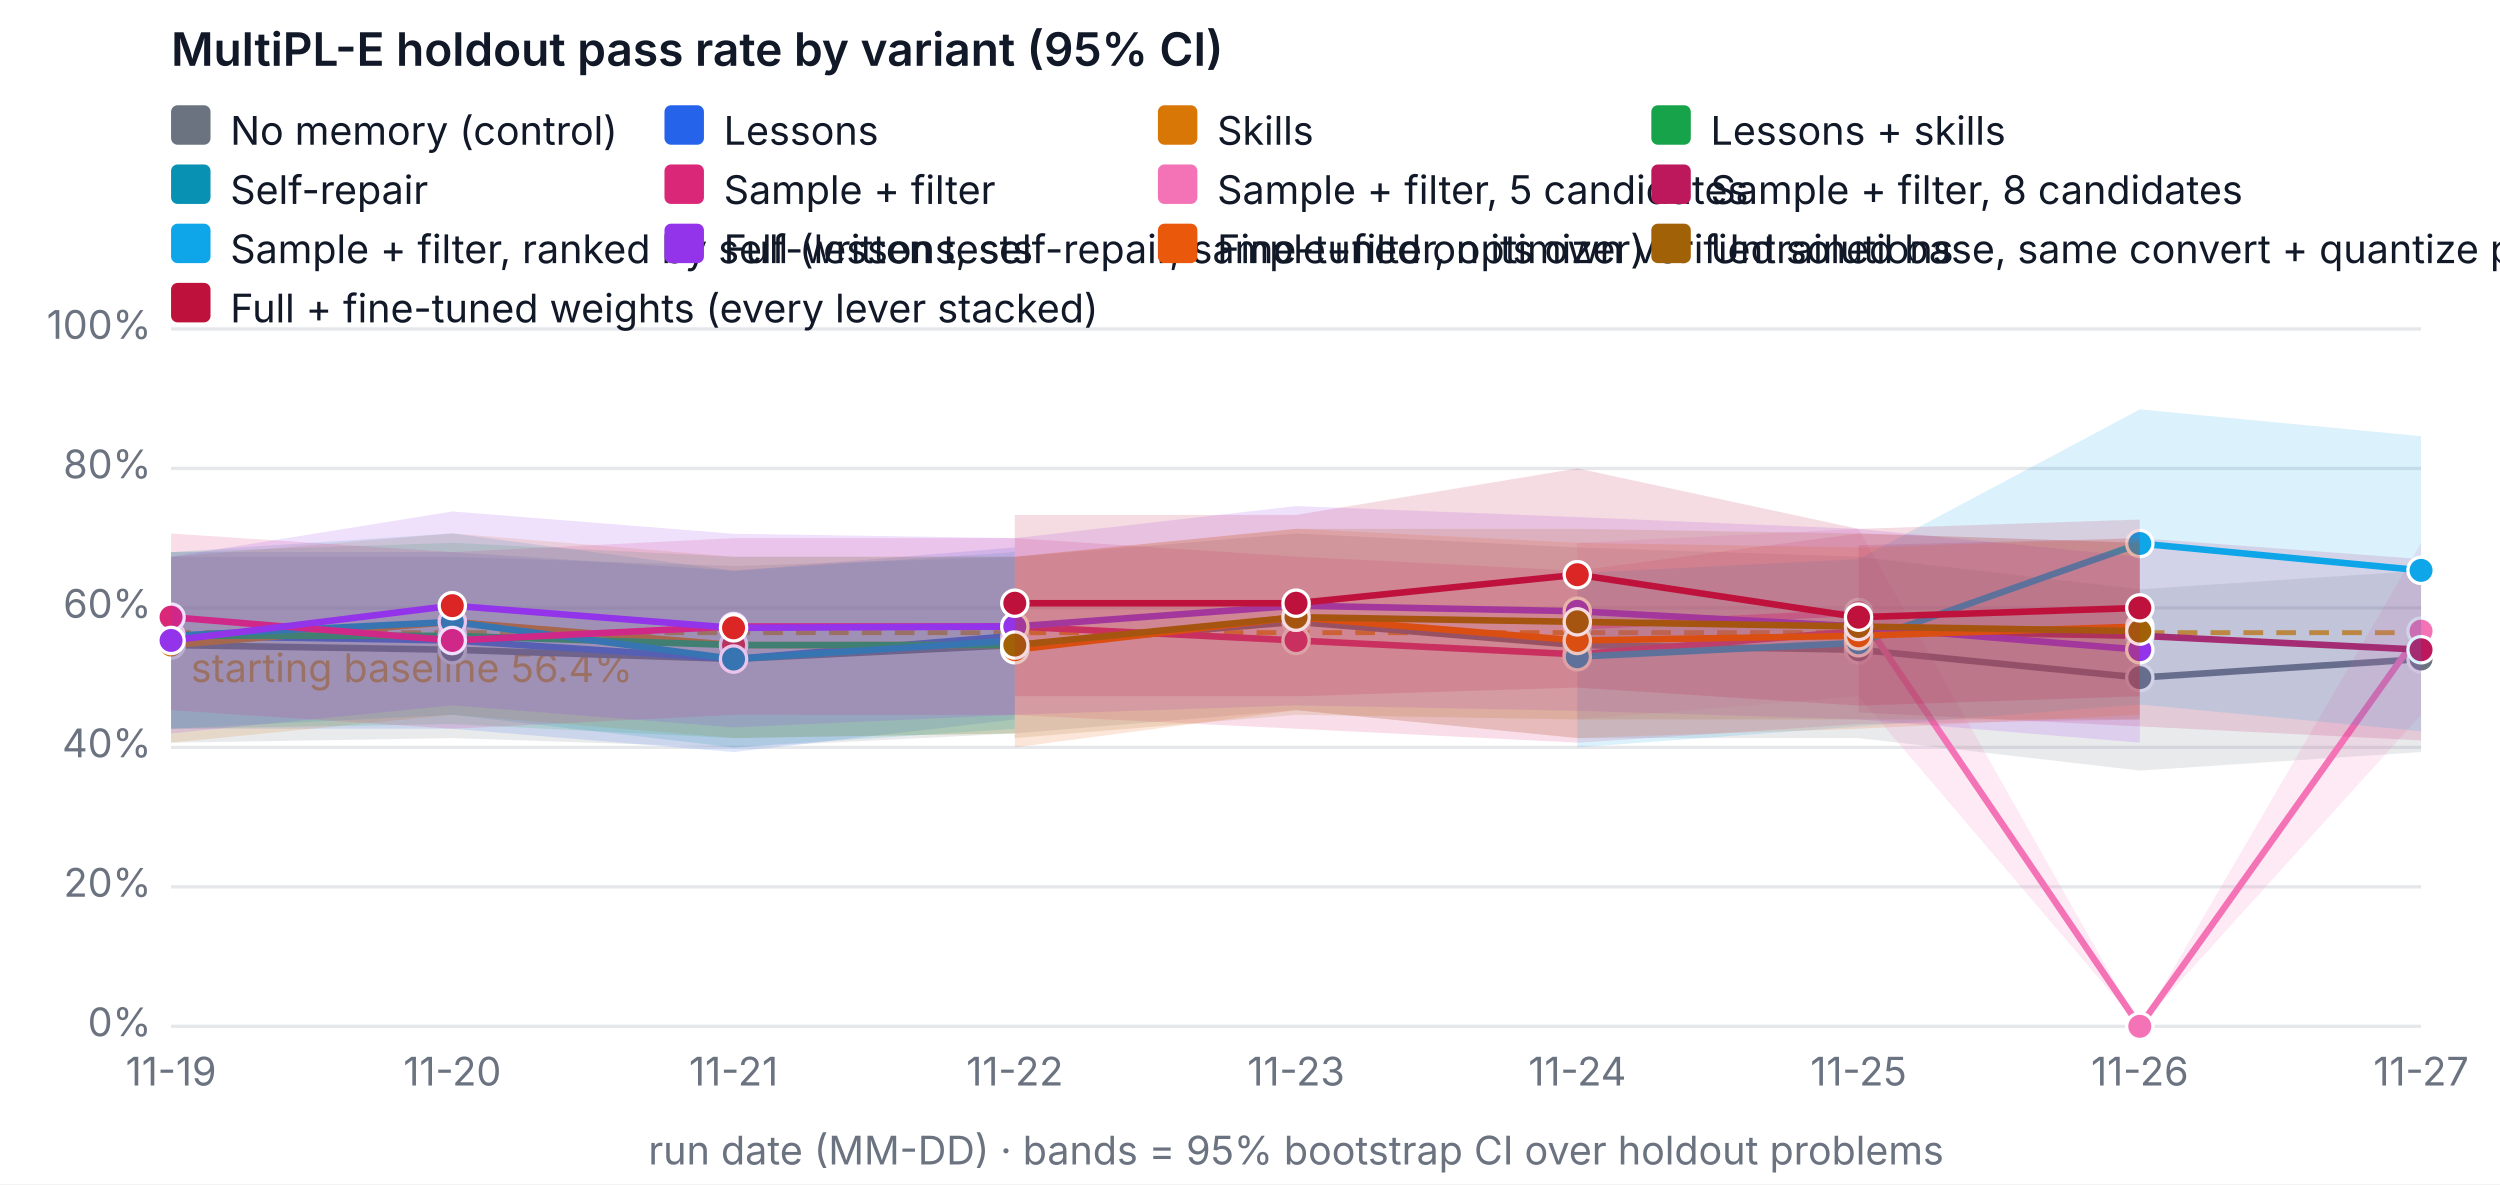
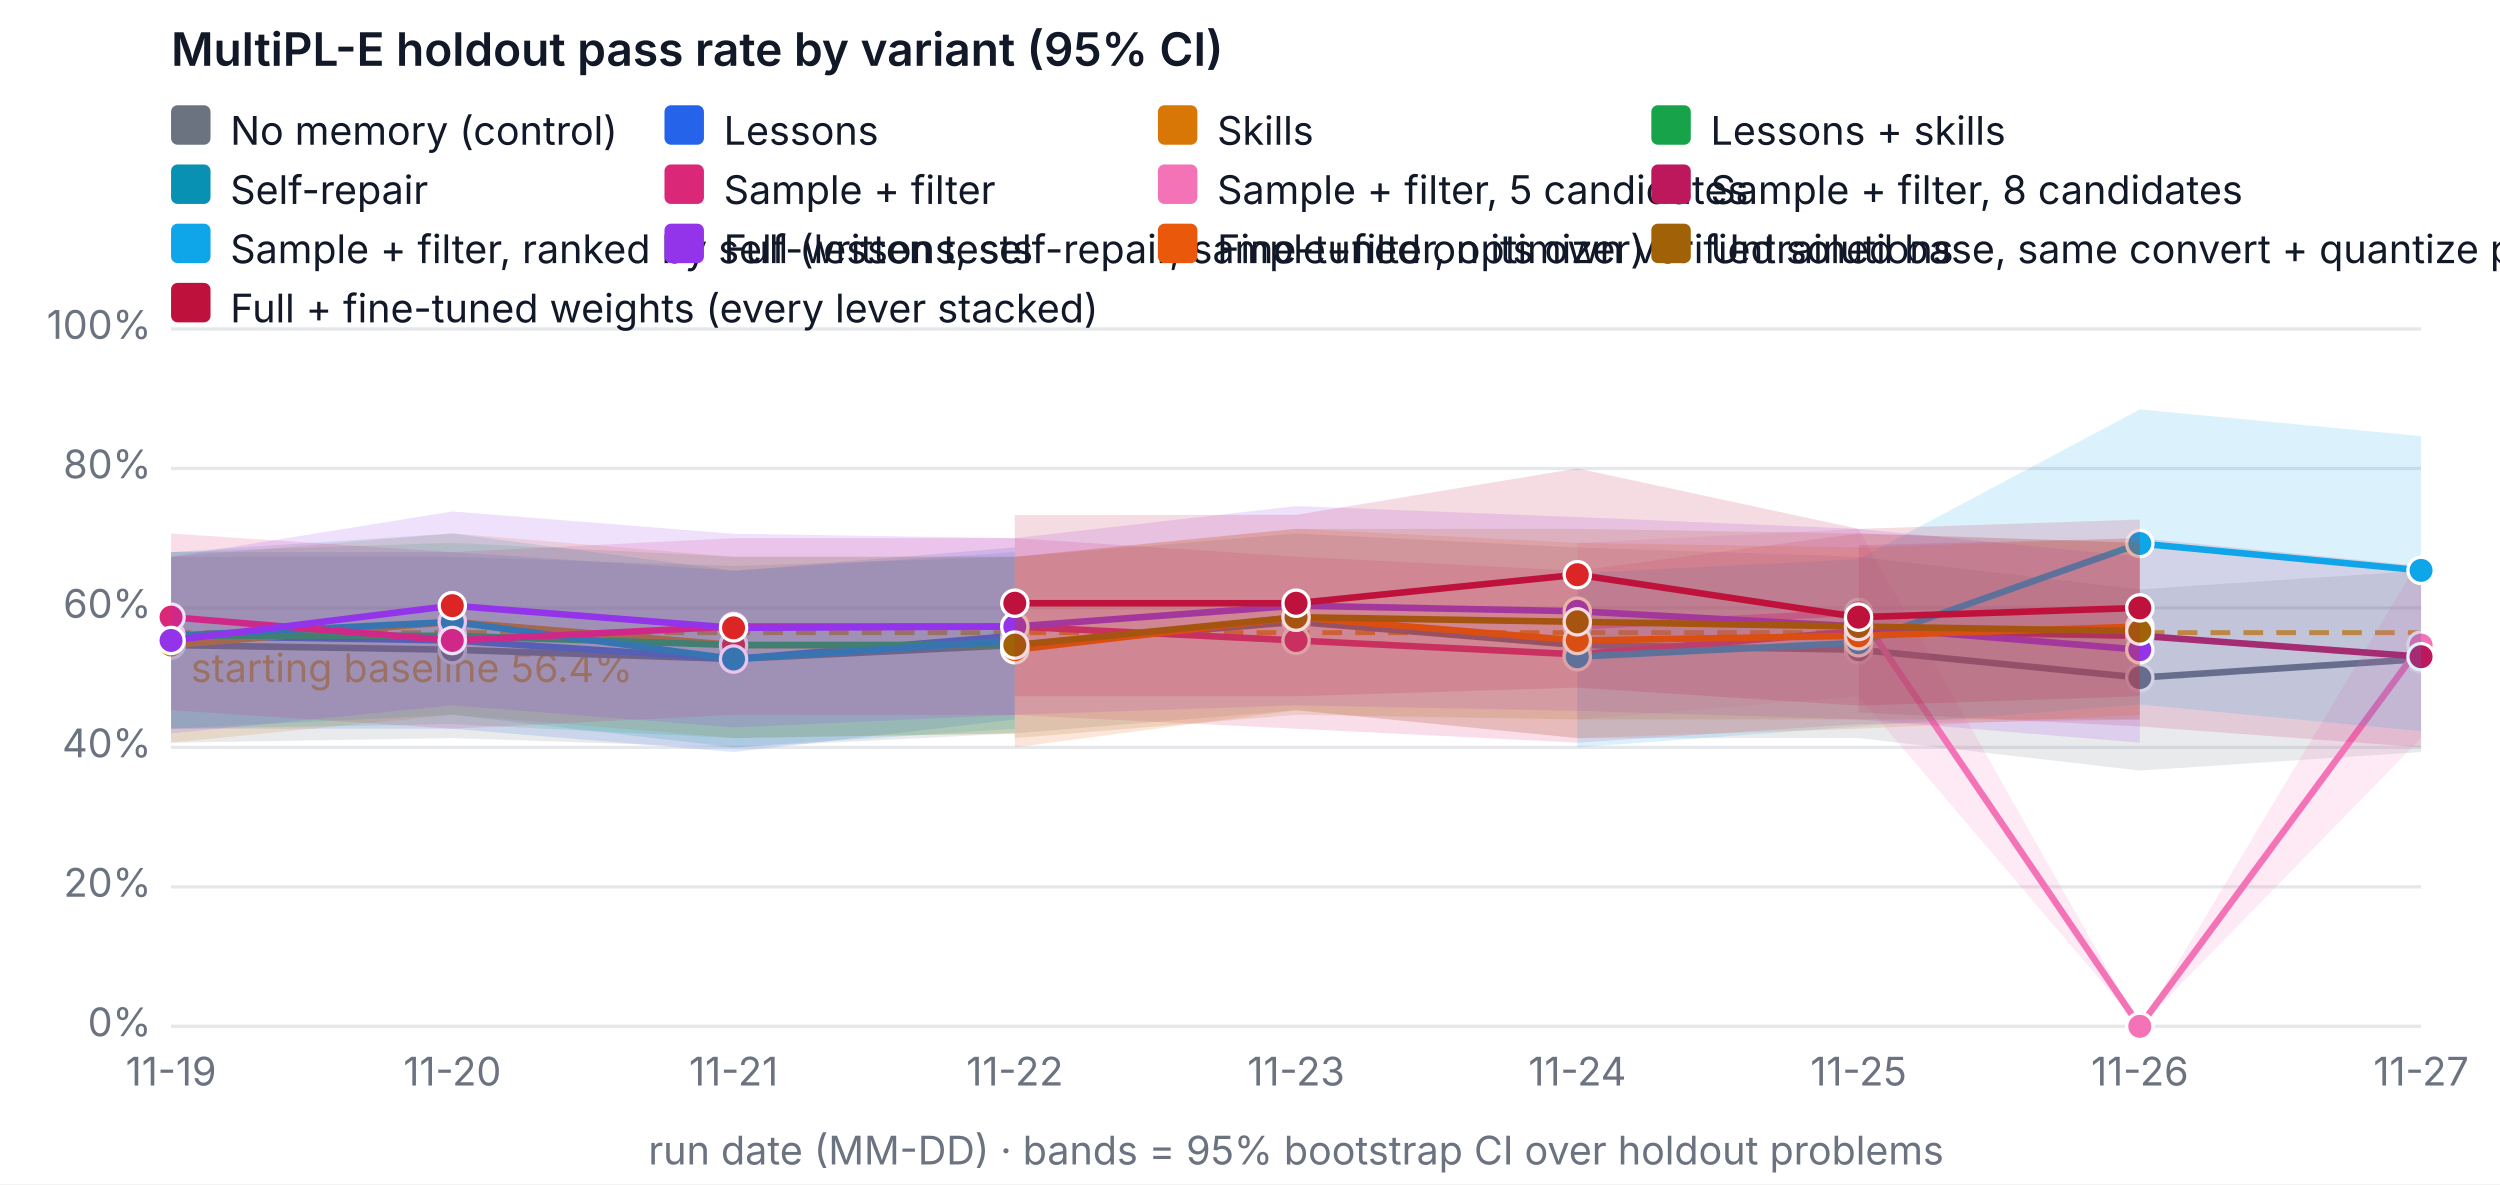
<svg xmlns="http://www.w3.org/2000/svg" width="760" height="360" viewBox="0 0 760 360" font-family="system-ui, -apple-system, Segoe UI, sans-serif" font-size="12" role="img" aria-label="MultiPL-E holdout pass rate by variant (95% CI)">
  <rect width="760" height="360" fill="#ffffff" />
  <text x="52" y="20" fill="#111827" font-size="14" font-weight="600">MultiPL-E holdout pass rate by variant (95% CI)</text>
  <line x1="52" x2="736" y1="312" y2="312" stroke="#e5e7eb" />
  <text x="46" y="315" text-anchor="end" fill="#6b7280">0%</text>
  <line x1="52" x2="736" y1="269.6" y2="269.6" stroke="#e5e7eb" />
  <text x="46" y="272.6" text-anchor="end" fill="#6b7280">20%</text>
  <line x1="52" x2="736" y1="227.2" y2="227.2" stroke="#e5e7eb" />
  <text x="46" y="230.2" text-anchor="end" fill="#6b7280">40%</text>
  <line x1="52" x2="736" y1="184.8" y2="184.8" stroke="#e5e7eb" />
  <text x="46" y="187.8" text-anchor="end" fill="#6b7280">60%</text>
  <line x1="52" x2="736" y1="142.4" y2="142.4" stroke="#e5e7eb" />
  <text x="46" y="145.4" text-anchor="end" fill="#6b7280">80%</text>
  <line x1="52" x2="736" y1="100" y2="100" stroke="#e5e7eb" />
  <text x="46" y="103" text-anchor="end" fill="#6b7280">100%</text>
  <text x="52" y="330" text-anchor="middle" fill="#6b7280">11-19</text>
  <text x="137.5" y="330" text-anchor="middle" fill="#6b7280">11-20</text>
  <text x="223" y="330" text-anchor="middle" fill="#6b7280">11-21</text>
  <text x="308.5" y="330" text-anchor="middle" fill="#6b7280">11-22</text>
  <text x="394" y="330" text-anchor="middle" fill="#6b7280">11-23</text>
  <text x="479.5" y="330" text-anchor="middle" fill="#6b7280">11-24</text>
  <text x="565" y="330" text-anchor="middle" fill="#6b7280">11-25</text>
  <text x="650.5" y="330" text-anchor="middle" fill="#6b7280">11-26</text>
  <text x="736" y="330" text-anchor="middle" fill="#6b7280">11-27</text>
  <text x="394" y="354" text-anchor="middle" fill="#6b7280">run date (MM-DD) · bands = 95% bootstrap CI over holdout problems</text>
  <line x1="52" x2="736" y1="192.327" y2="192.327" stroke="#f59e0b" stroke-dasharray="6 4" stroke-width="1.5" />
  <text x="58" y="207.327" fill="#f59e0b">starting baseline 56.4%</text>
  <polygon class="band" data-variant="baseline" points="52,169.26 137.5,169.26 223,172.08 308.5,169.26 394,162.18 479.5,166.42 565,169.26 650.5,179.14 736,173.5 736,228.62 650.5,234.26 565,224.38 479.5,224.38 394,215.9 308.5,222.96 223,227.242 137.5,224.38 52,225.78" fill="#6b7280" fill-opacity="0.15" stroke="none" />
  <polyline data-variant="baseline" fill="none" stroke="#6b7280" stroke-width="2" points="52,196.1 137.5,197.52 223,200.34 308.5,196.1 394,189.04 479.5,196.1 565,197.52 650.5,206 736,200.34" />
  <circle cx="52" cy="196.1" r="4" fill="#6b7280" stroke="#ffffff" />
  <circle cx="137.5" cy="197.52" r="4" fill="#6b7280" stroke="#ffffff" />
  <circle cx="223" cy="200.34" r="4" fill="#6b7280" stroke="#ffffff" />
  <circle cx="308.5" cy="196.1" r="4" fill="#6b7280" stroke="#ffffff" />
  <circle cx="394" cy="189.04" r="4" fill="#6b7280" stroke="#ffffff" />
  <circle cx="479.5" cy="196.1" r="4" fill="#6b7280" stroke="#ffffff" />
  <circle cx="565" cy="197.52" r="4" fill="#6b7280" stroke="#ffffff" />
  <circle cx="650.5" cy="206" r="4" fill="#6b7280" stroke="#ffffff" />
  <circle cx="736" cy="200.34" r="4" fill="#6b7280" stroke="#ffffff" />
  <polygon class="band" data-variant="lessons" points="52,167.84 137.5,167.84 223,173.5 308.5,166.42 308.5,218.72 223,228.62 137.5,221.54 52,221.54" fill="#2563eb" fill-opacity="0.15" stroke="none" />
  <polyline data-variant="lessons" fill="none" stroke="#2563eb" stroke-width="2" points="52,193.28 137.5,194.7 223,200.34 308.5,193.28" />
  <circle cx="52" cy="193.28" r="4" fill="#2563eb" stroke="#ffffff" />
  <circle cx="137.5" cy="194.7" r="4" fill="#dc2626" stroke="#ffffff" />
  <circle cx="223" cy="200.34" r="4" fill="#2563eb" stroke="#ffffff" />
  <circle cx="308.5" cy="193.28" r="4" fill="#dc2626" stroke="#ffffff" />
  <polygon class="band" data-variant="skills" points="52,169.26 137.5,162.158 223,169.26 308.5,169.218 308.5,222.96 223,224.38 137.5,217.3 52,225.78" fill="#d97706" fill-opacity="0.15" stroke="none" />
  <polyline data-variant="skills" fill="none" stroke="#d97706" stroke-width="2" points="52,196.1 137.5,189.04 223,196.1 308.5,196.1" />
  <circle cx="52" cy="196.1" r="4" fill="#d97706" stroke="#ffffff" />
  <circle cx="137.5" cy="189.04" r="4" fill="#dc2626" stroke="#ffffff" />
  <circle cx="223" cy="196.1" r="4" fill="#dc2626" stroke="#ffffff" />
  <circle cx="308.5" cy="196.1" r="4" fill="#dc2626" stroke="#ffffff" />
  <polygon class="band" data-variant="lessons-skills" points="52,167.84 137.5,165.02 223,169.26 308.5,169.26 308.5,222.96 223,224.38 137.5,220.14 52,221.54" fill="#16a34a" fill-opacity="0.15" stroke="none" />
  <polyline data-variant="lessons-skills" fill="none" stroke="#16a34a" stroke-width="2" points="52,193.28 137.5,193.28 223,196.1 308.5,196.1" />
  <circle cx="52" cy="193.28" r="4" fill="#16a34a" stroke="#ffffff" />
  <circle cx="137.5" cy="193.28" r="4" fill="#dc2626" stroke="#ffffff" />
  <circle cx="223" cy="196.1" r="4" fill="#dc2626" stroke="#ffffff" />
  <circle cx="308.5" cy="196.1" r="4" fill="#dc2626" stroke="#ffffff" />
  <polygon class="band" data-variant="self-repair" points="52,167.84 137.5,162.158 223,173.5 308.5,167.84 308.5,221.54 223,227.2 137.5,217.3 52,221.54" fill="#0891b2" fill-opacity="0.15" stroke="none" />
  <polyline data-variant="self-repair" fill="none" stroke="#0891b2" stroke-width="2" points="52,193.28 137.5,189.04 223,200.34 308.5,194.7" />
  <circle cx="52" cy="193.28" r="4" fill="#0891b2" stroke="#ffffff" />
  <circle cx="137.5" cy="189.04" r="4" fill="#0891b2" stroke="#ffffff" />
  <circle cx="223" cy="200.34" r="4" fill="#0891b2" stroke="#ffffff" />
  <circle cx="308.5" cy="194.7" r="4" fill="#0891b2" stroke="#ffffff" />
  <polygon class="band" data-variant="sample-filter" points="52,162.18 137.5,167.84 223,163.6 308.5,163.6 394,169.218 479.5,173.5 565,162.18 650.5,165.02 650.5,218.72 565,220.14 479.5,225.78 394,221.54 308.5,217.342 223,217.3 137.5,221.54 52,215.9" fill="#db2777" fill-opacity="0.15" stroke="none" />
  <polyline data-variant="sample-filter" fill="none" stroke="#db2777" stroke-width="2" points="52,187.62 137.5,194.7 223,190.46 308.5,190.46 394,194.7 479.5,198.94 565,191.86 650.5,193.28" />
  <circle cx="52" cy="187.62" r="4" fill="#db2777" stroke="#ffffff" />
  <circle cx="137.5" cy="194.7" r="4" fill="#db2777" stroke="#ffffff" />
  <circle cx="223" cy="190.46" r="4" fill="#db2777" stroke="#ffffff" />
  <circle cx="308.5" cy="190.46" r="4" fill="#db2777" stroke="#ffffff" />
  <circle cx="394" cy="194.7" r="4" fill="#db2777" stroke="#ffffff" />
  <circle cx="479.5" cy="198.94" r="4" fill="#db2777" stroke="#ffffff" />
  <circle cx="565" cy="191.86" r="4" fill="#db2777" stroke="#ffffff" />
  <circle cx="650.5" cy="193.28" r="4" fill="#db2777" stroke="#ffffff" />
-   <polygon class="band" data-variant="sample-filter-5" points="479.5,165.02 565,160.78 650.5,312 736,165.02 736,217.3 650.5,312 565,211.66 479.5,218.72" fill="#f472b6" fill-opacity="0.15" stroke="none" />
-   <polyline data-variant="sample-filter-5" fill="none" stroke="#f472b6" stroke-width="2" points="479.5,190.46 565,186.22 650.5,312 736,191.86" />
+   <polygon class="band" data-variant="sample-filter-5" points="479.5,165.02 565,160.78 650.5,312 736,169.26 736,224.38 650.5,312 565,211.66 479.5,218.72" fill="#f472b6" fill-opacity="0.15" stroke="none" />
+   <polyline data-variant="sample-filter-5" fill="none" stroke="#f472b6" stroke-width="2" points="479.5,190.46 565,186.22 650.5,312 736,196.1" />
  <circle cx="479.5" cy="190.46" r="4" fill="#f472b6" stroke="#ffffff" />
  <circle cx="565" cy="186.22" r="4" fill="#f472b6" stroke="#ffffff" />
  <circle cx="650.5" cy="312" r="4" fill="#f472b6" stroke="#ffffff" />
-   <circle cx="736" cy="191.86" r="4" fill="#f472b6" stroke="#ffffff" />
-   <polygon class="band" data-variant="sample-filter-8" points="565,165.72 650.5,163.6 736,169.96 736,225.08 650.5,220.84 565,216.6" fill="#be185d" fill-opacity="0.15" stroke="none" />
-   <polyline data-variant="sample-filter-8" fill="none" stroke="#be185d" stroke-width="2" points="565,191.16 650.5,193.28 736,197.52" />
+   <circle cx="736" cy="196.1" r="4" fill="#f472b6" stroke="#ffffff" />
+   <polygon class="band" data-variant="sample-filter-8" points="565,165.72 650.5,163.6 736,172.08 736,227.2 650.5,220.84 565,216.6" fill="#be185d" fill-opacity="0.15" stroke="none" />
+   <polyline data-variant="sample-filter-8" fill="none" stroke="#be185d" stroke-width="2" points="565,191.16 650.5,193.28 736,199.64" />
  <circle cx="565" cy="191.16" r="4" fill="#be185d" stroke="#ffffff" />
  <circle cx="650.5" cy="193.28" r="4" fill="#be185d" stroke="#ffffff" />
-   <circle cx="736" cy="197.52" r="4" fill="#be185d" stroke="#ffffff" />
+   <circle cx="736" cy="199.64" r="4" fill="#be185d" stroke="#ffffff" />
  <polygon class="band" data-variant="sample-filter-tests" points="479.5,174.2 565,169.96 650.5,124.465 736,132.606 736,222.303 650.5,214.162 565,220.84 479.5,227.2" fill="#0ea5e9" fill-opacity="0.15" stroke="none" />
  <polyline data-variant="sample-filter-tests" fill="none" stroke="#0ea5e9" stroke-width="2" points="479.5,199.64 565,195.4 650.5,165.232 736,173.394" />
  <circle cx="479.5" cy="199.64" r="4" fill="#0ea5e9" stroke="#ffffff" />
  <circle cx="565" cy="195.4" r="4" fill="#0ea5e9" stroke="#ffffff" />
  <circle cx="650.5" cy="165.232" r="4" fill="#0ea5e9" stroke="#ffffff" />
  <circle cx="736" cy="173.394" r="4" fill="#0ea5e9" stroke="#ffffff" />
  <polygon class="band" data-variant="full" points="52,169.26 137.5,155.48 223,162.264 308.5,163.6 394,153.848 479.5,157.198 565,160.78 650.5,169.26 650.5,225.78 565,218.72 479.5,216.091 394,214.416 308.5,217.3 223,221.137 137.5,214.416 52,222.96" fill="#9333ea" fill-opacity="0.15" stroke="none" />
  <polyline data-variant="full" fill="none" stroke="#9333ea" stroke-width="2" points="52,194.7 137.5,184.122 223,190.863 308.5,190.46 394,184.122 479.5,185.818 565,190.46 650.5,197.52" />
  <circle cx="52" cy="194.7" r="4" fill="#9333ea" stroke="#ffffff" />
  <circle cx="137.5" cy="184.122" r="4" fill="#dc2626" stroke="#ffffff" />
  <circle cx="223" cy="190.863" r="4" fill="#dc2626" stroke="#ffffff" />
  <circle cx="308.5" cy="190.46" r="4" fill="#9333ea" stroke="#ffffff" />
  <circle cx="394" cy="184.122" r="4" fill="#9333ea" stroke="#ffffff" />
  <circle cx="479.5" cy="185.818" r="4" fill="#9333ea" stroke="#ffffff" />
  <circle cx="565" cy="190.46" r="4" fill="#9333ea" stroke="#ffffff" />
  <circle cx="650.5" cy="197.52" r="4" fill="#9333ea" stroke="#ffffff" />
  <polygon class="band" data-variant="finetune" points="308.5,169.26 394,160.738 479.5,165.02 565,166.42 650.5,163.6 650.5,217.3 565,221.54 479.5,224.38 394,215.9 308.5,227.2" fill="#ea580c" fill-opacity="0.15" stroke="none" />
  <polyline data-variant="finetune" fill="none" stroke="#ea580c" stroke-width="2" points="308.5,197.52 394,187.62 479.5,194.7 565,193.28 650.5,190.46" />
  <circle cx="308.5" cy="197.52" r="4" fill="#ea580c" stroke="#ffffff" />
  <circle cx="394" cy="187.62" r="4" fill="#ea580c" stroke="#ffffff" />
  <circle cx="479.5" cy="194.7" r="4" fill="#ea580c" stroke="#ffffff" />
  <circle cx="565" cy="193.28" r="4" fill="#ea580c" stroke="#ffffff" />
  <circle cx="650.5" cy="190.46" r="4" fill="#ea580c" stroke="#ffffff" />
  <polygon class="band" data-variant="finetune-base" points="308.5,169.26 394,160.78 479.5,160.78 565,162.18 650.5,165.02 650.5,218.72 565,218.72 479.5,218.72 394,217.3 308.5,224.38" fill="#a16207" fill-opacity="0.15" stroke="none" />
  <polyline data-variant="finetune-base" fill="none" stroke="#a16207" stroke-width="2" points="308.5,196.1 394,187.62 479.5,189.04 565,190.46 650.5,191.86" />
  <circle cx="308.5" cy="196.1" r="4" fill="#a16207" stroke="#ffffff" />
  <circle cx="394" cy="187.62" r="4" fill="#a16207" stroke="#ffffff" />
  <circle cx="479.5" cy="189.04" r="4" fill="#a16207" stroke="#ffffff" />
  <circle cx="565" cy="190.46" r="4" fill="#a16207" stroke="#ffffff" />
  <circle cx="650.5" cy="191.86" r="4" fill="#a16207" stroke="#ffffff" />
  <polygon class="band" data-variant="full-finetuned" points="308.5,156.54 394,156.54 479.5,142.4 565,160.78 650.5,157.94 650.5,211.66 565,214.522 479.5,209.032 394,211.66 308.5,211.66" fill="#be123c" fill-opacity="0.15" stroke="none" />
  <polyline data-variant="full-finetuned" fill="none" stroke="#be123c" stroke-width="2" points="308.5,183.38 394,183.38 479.5,174.709 565,187.62 650.5,184.8" />
  <circle cx="308.5" cy="183.38" r="4" fill="#be123c" stroke="#ffffff" />
  <circle cx="394" cy="183.38" r="4" fill="#be123c" stroke="#ffffff" />
  <circle cx="479.5" cy="174.709" r="4" fill="#dc2626" stroke="#ffffff" />
  <circle cx="565" cy="187.62" r="4" fill="#be123c" stroke="#ffffff" />
  <circle cx="650.5" cy="184.8" r="4" fill="#be123c" stroke="#ffffff" />
  <rect x="52" y="32" width="12" height="12" rx="2" fill="#6b7280" />
  <text x="70" y="44" fill="#111827">No memory (control)</text>
  <rect x="202" y="32" width="12" height="12" rx="2" fill="#2563eb" />
  <text x="220" y="44" fill="#111827">Lessons</text>
  <rect x="352" y="32" width="12" height="12" rx="2" fill="#d97706" />
  <text x="370" y="44" fill="#111827">Skills</text>
  <rect x="502" y="32" width="12" height="12" rx="2" fill="#16a34a" />
  <text x="520" y="44" fill="#111827">Lessons + skills</text>
  <rect x="52" y="50" width="12" height="12" rx="2" fill="#0891b2" />
  <text x="70" y="62" fill="#111827">Self-repair</text>
  <rect x="202" y="50" width="12" height="12" rx="2" fill="#db2777" />
  <text x="220" y="62" fill="#111827">Sample + filter</text>
  <rect x="352" y="50" width="12" height="12" rx="2" fill="#f472b6" />
  <text x="370" y="62" fill="#111827">Sample + filter, 5 candidates</text>
  <rect x="502" y="50" width="12" height="12" rx="2" fill="#be185d" />
  <text x="520" y="62" fill="#111827">Sample + filter, 8 candidates</text>
  <rect x="52" y="68" width="12" height="12" rx="2" fill="#0ea5e9" />
  <text x="70" y="80" fill="#111827">Sample + filter, ranked by self-written tests</text>
  <rect x="202" y="68" width="12" height="12" rx="2" fill="#9333ea" />
  <text x="220" y="80" fill="#111827">Full (lessons, self-repair, sample+filter, optimizer)</text>
  <rect x="352" y="68" width="12" height="12" rx="2" fill="#ea580c" />
  <text x="370" y="80" fill="#111827">Fine-tuned on its own verified solutions</text>
  <rect x="502" y="68" width="12" height="12" rx="2" fill="#a16207" />
  <text x="520" y="80" fill="#111827">Untrained base, same convert + quantize pipeline (fine-tuning's reference)</text>
  <rect x="52" y="86" width="12" height="12" rx="2" fill="#be123c" />
  <text x="70" y="98" fill="#111827">Full + fine-tuned weights (every lever stacked)</text>
</svg>
